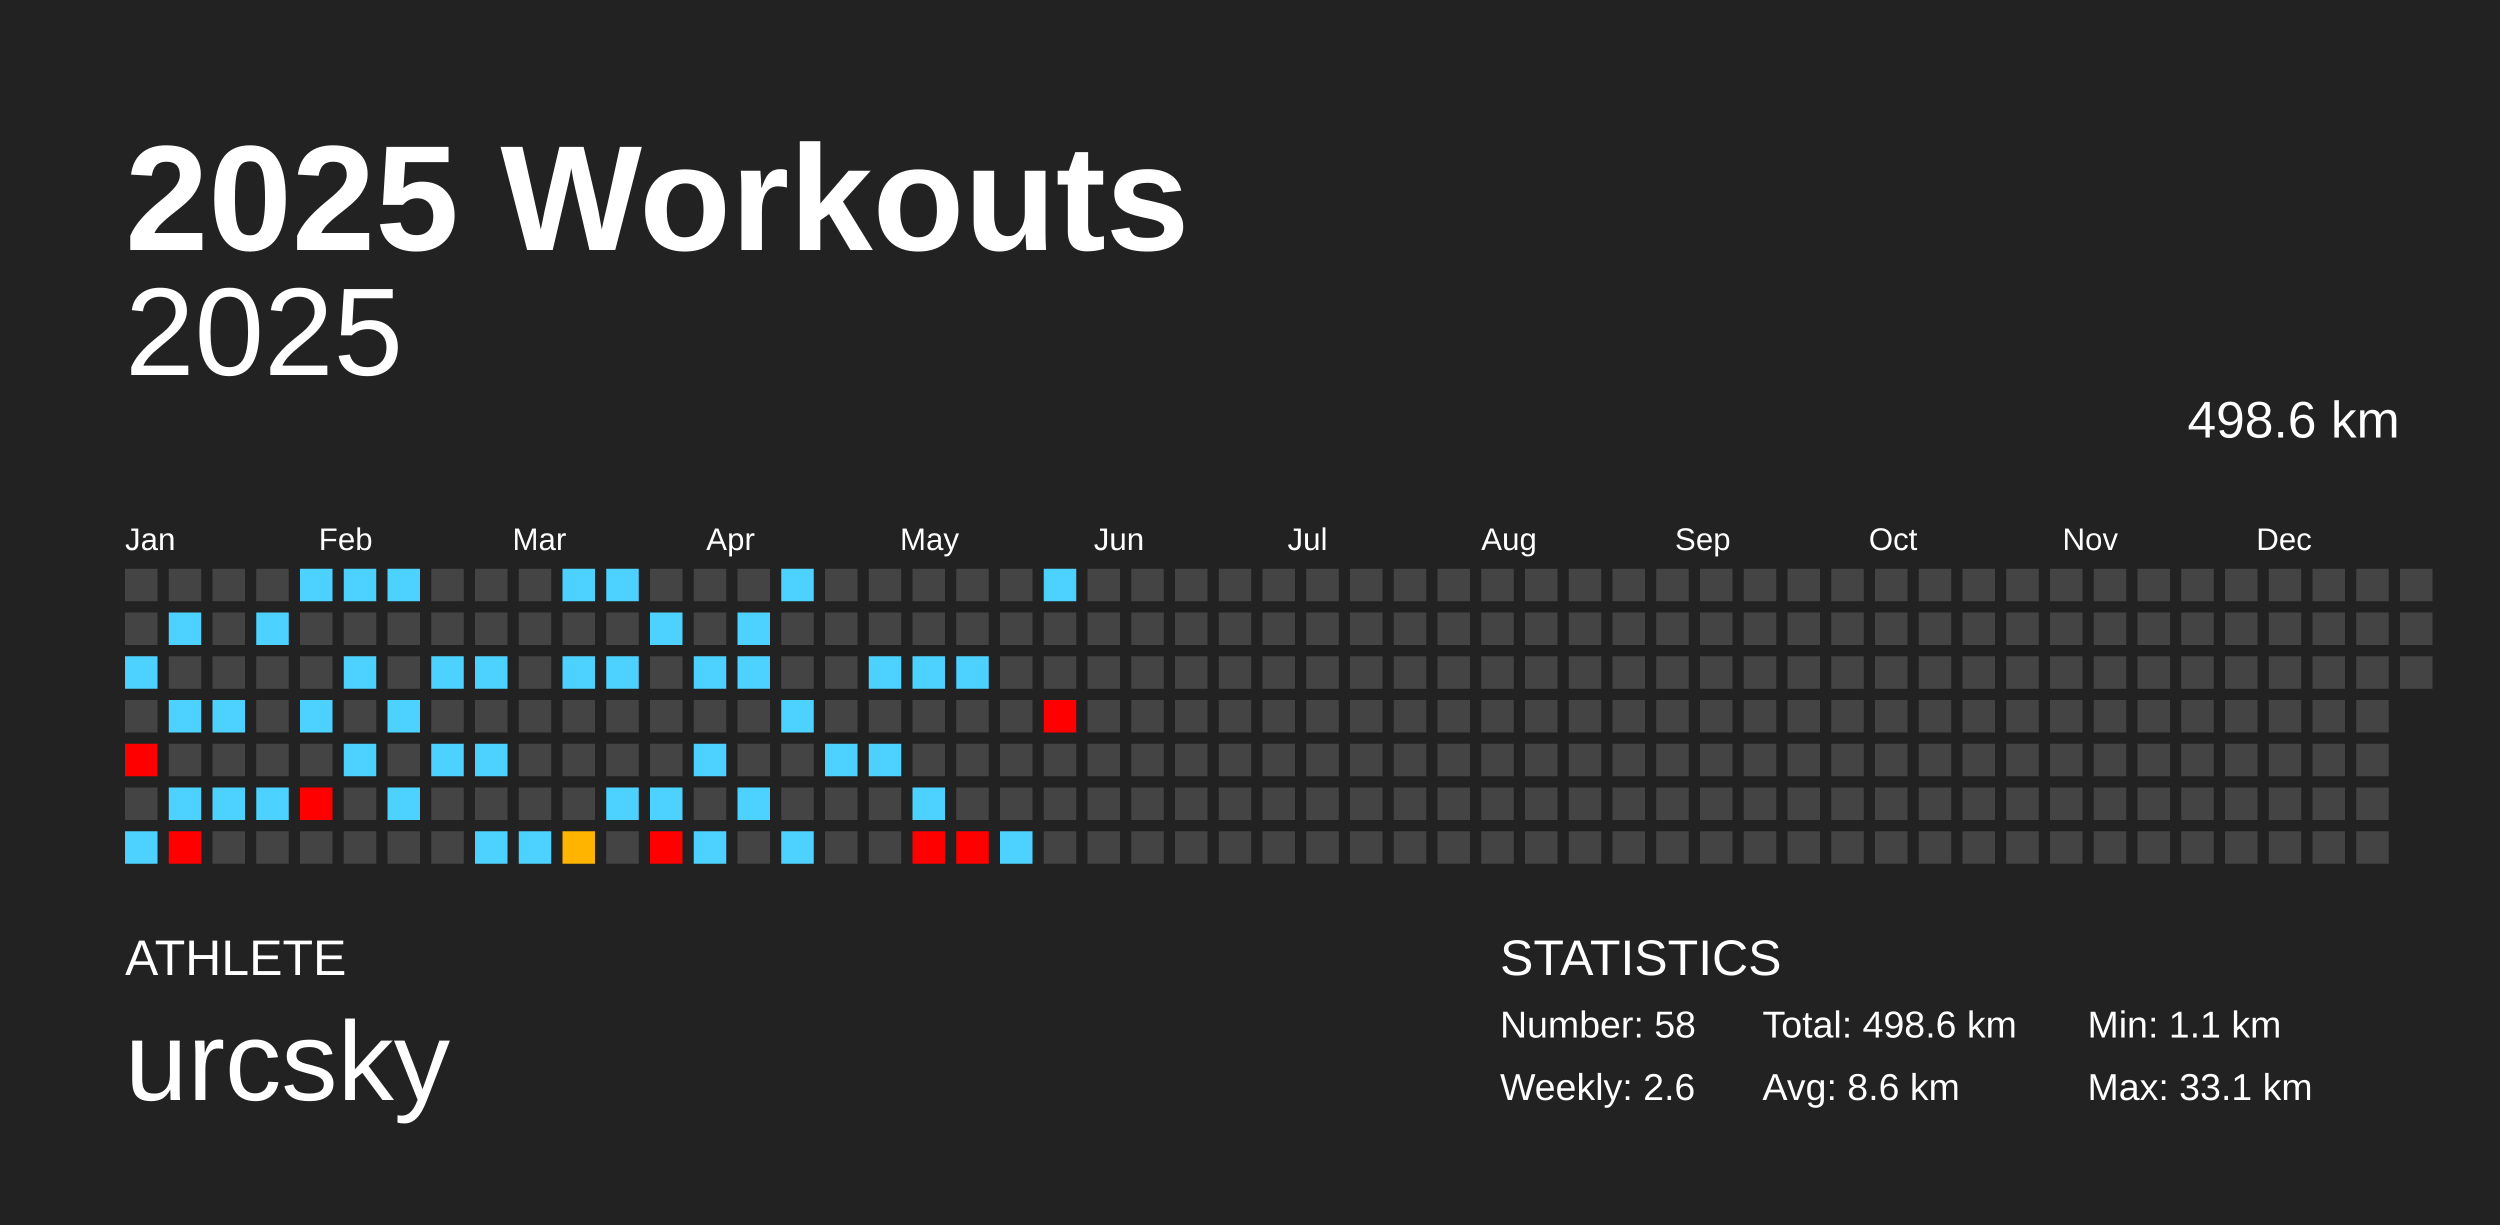
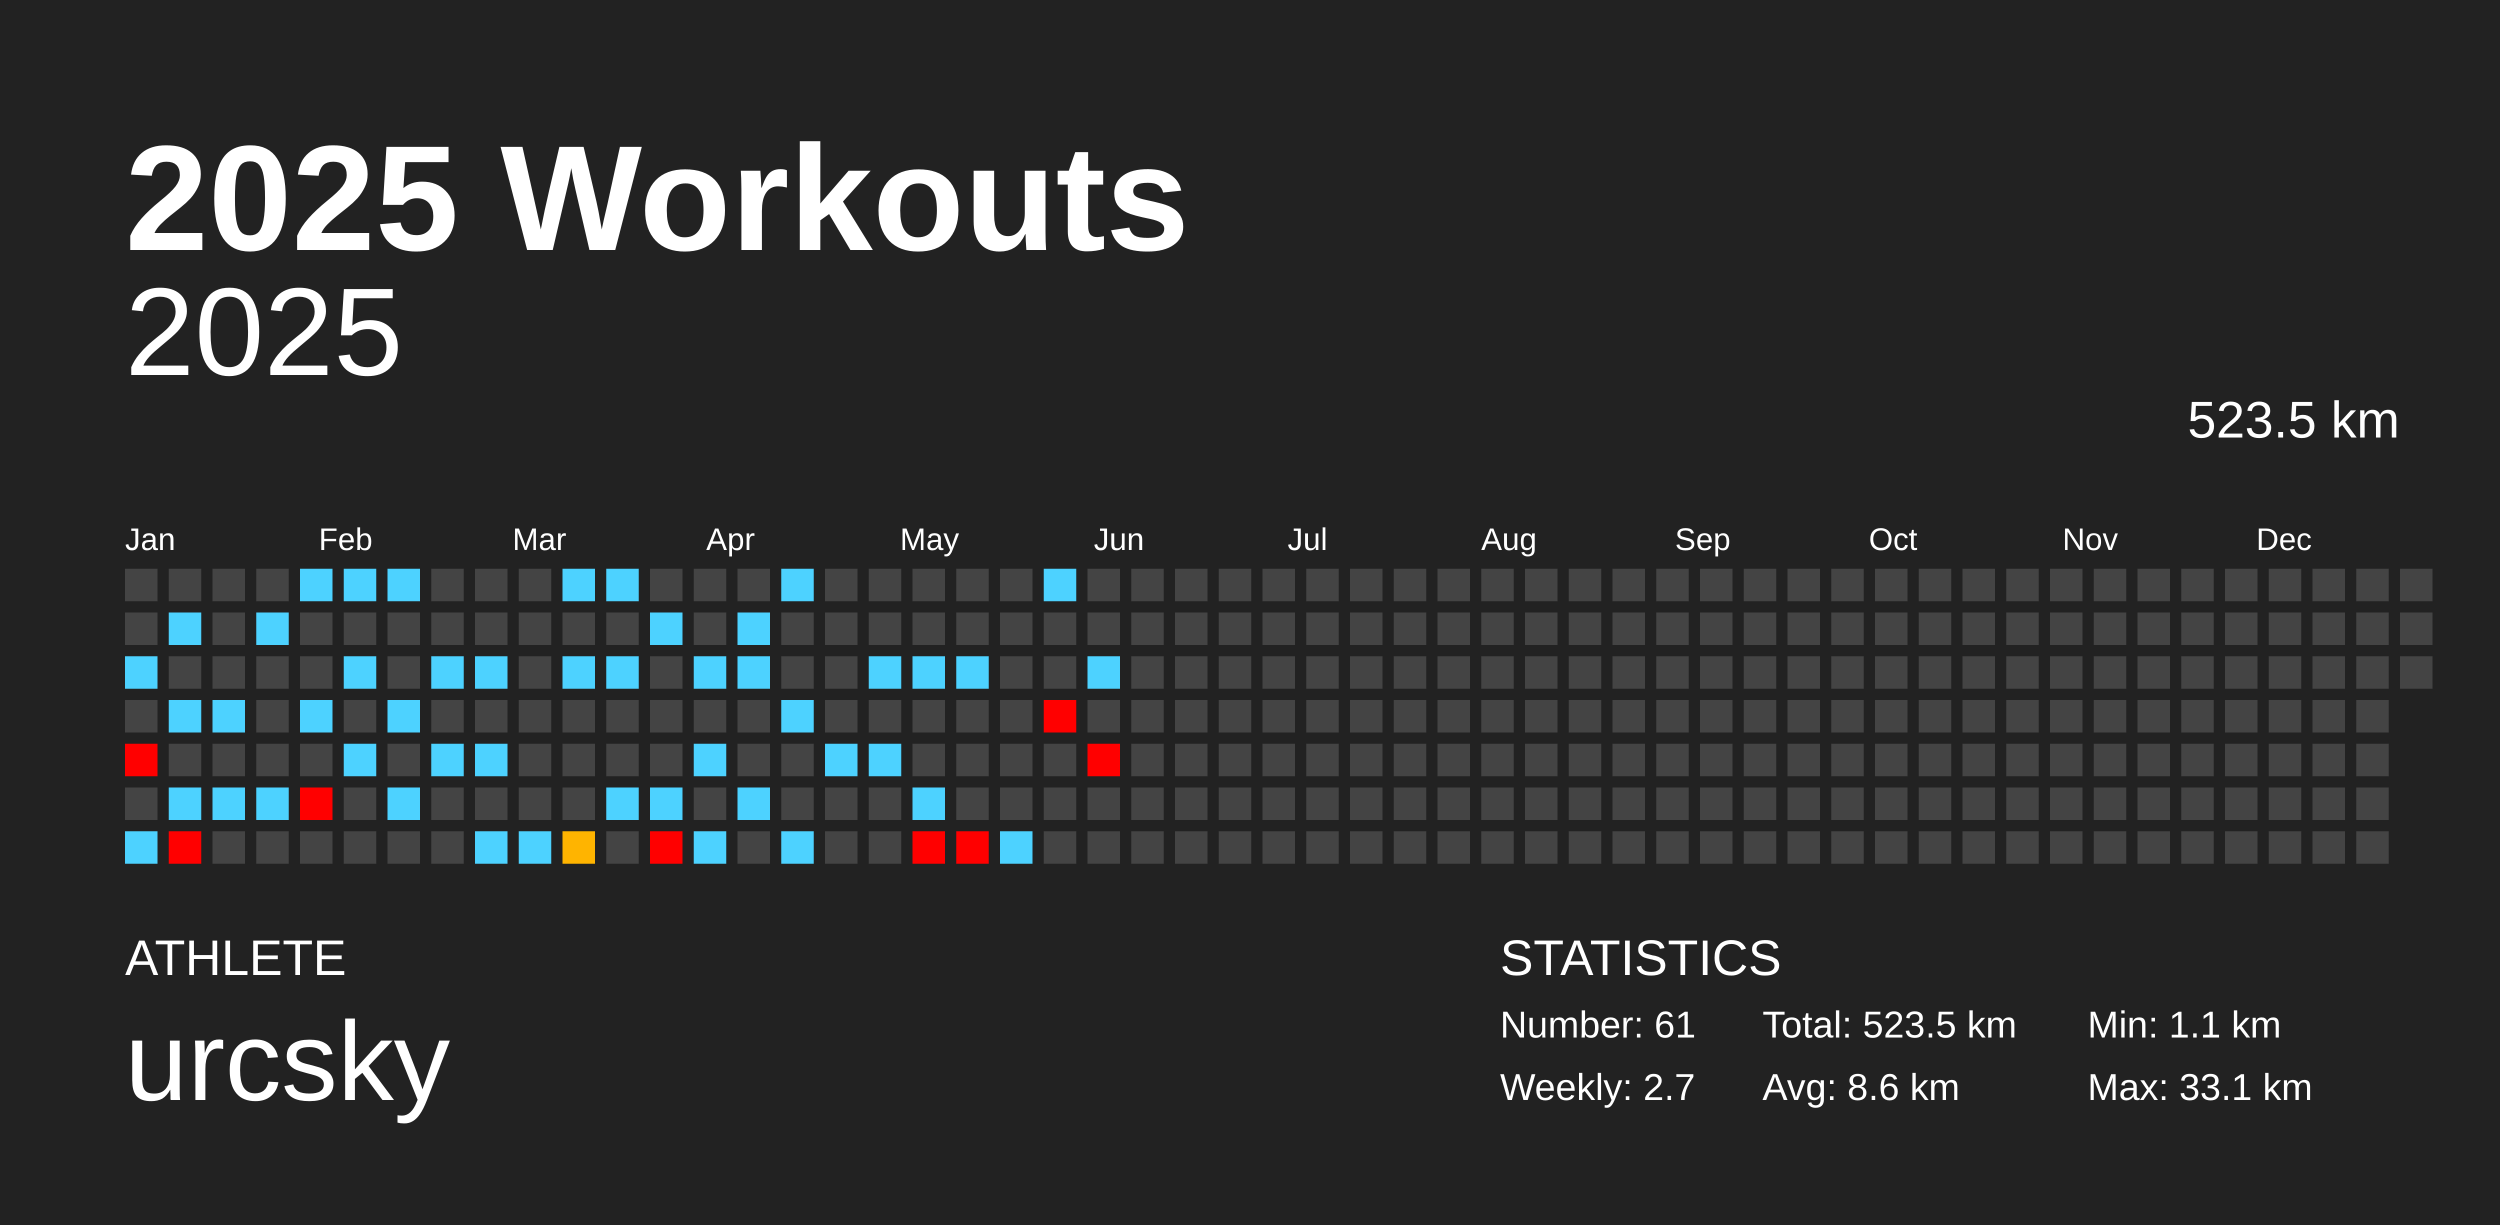
<svg xmlns="http://www.w3.org/2000/svg" baseProfile="full" height="98mm" version="1.1" viewBox="0,0,200,98" width="200mm">
  <defs />
  <rect fill="#222222" height="98" width="200" x="0" y="0" />
  <text fill="#FFFFFF" style="font-size:12px; font-family:Arial; font-weight:bold;" x="10" y="20">2025 Workouts</text>
  <text fill="#FFFFFF" style="font-size:4px; font-family:Arial" x="10" y="78">ATHLETE</text>
  <text fill="#FFFFFF" style="font-size:9px; font-family:Arial" x="10" y="88">urcsky</text>
  <text fill="#FFFFFF" style="font-size:4px; font-family:Arial" x="120" y="78">STATISTICS</text>
-   <text fill="#FFFFFF" style="font-size:3px; font-family:Arial" x="120" y="83">Number: 58</text>
-   <text fill="#FFFFFF" style="font-size:3px; font-family:Arial" x="120" y="88">Weekly: 2.6</text>
-   <text fill="#FFFFFF" style="font-size:3px; font-family:Arial" x="141" y="83">Total: 498.6 km</text>
+   <text fill="#FFFFFF" style="font-size:3px; font-family:Arial" x="120" y="83">Number: 61</text>
+   <text fill="#FFFFFF" style="font-size:3px; font-family:Arial" x="120" y="88">Weekly: 2.7</text>
+   <text fill="#FFFFFF" style="font-size:3px; font-family:Arial" x="141" y="83">Total: 523.5 km</text>
  <text fill="#FFFFFF" style="font-size:3px; font-family:Arial" x="141" y="88">Avg: 8.6 km</text>
  <text fill="#FFFFFF" style="font-size:3px; font-family:Arial" x="167" y="83">Min: 1.1 km</text>
  <text fill="#FFFFFF" style="font-size:3px; font-family:Arial" x="167" y="88">Max: 33.1 km</text>
  <text alignment-baseline="hanging" fill="#FFFFFF" style="font-size:10.0px; font-family:Arial;" x="10" y="30">2025</text>
-   <text alignment-baseline="hanging" fill="#FFFFFF" style="font-size:4.125px; font-family:Arial;" x="175" y="35">498.6 km</text>
+   <text alignment-baseline="hanging" fill="#FFFFFF" style="font-size:4.125px; font-family:Arial;" x="175" y="35">523.5 km</text>
  <text fill="#FFFFFF" style="font-size:2.5px; font-family:Arial" x="10.0" y="44">Jan</text>
  <text fill="#FFFFFF" style="font-size:2.5px; font-family:Arial" x="25.5" y="44">Feb</text>
  <text fill="#FFFFFF" style="font-size:2.5px; font-family:Arial" x="41.0" y="44">Mar</text>
  <text fill="#FFFFFF" style="font-size:2.5px; font-family:Arial" x="56.5" y="44">Apr</text>
  <text fill="#FFFFFF" style="font-size:2.5px; font-family:Arial" x="72.0" y="44">May</text>
  <text fill="#FFFFFF" style="font-size:2.5px; font-family:Arial" x="87.5" y="44">Jun</text>
  <text fill="#FFFFFF" style="font-size:2.5px; font-family:Arial" x="103.0" y="44">Jul</text>
  <text fill="#FFFFFF" style="font-size:2.5px; font-family:Arial" x="118.5" y="44">Aug</text>
  <text fill="#FFFFFF" style="font-size:2.5px; font-family:Arial" x="134.0" y="44">Sep</text>
  <text fill="#FFFFFF" style="font-size:2.5px; font-family:Arial" x="149.5" y="44">Oct</text>
  <text fill="#FFFFFF" style="font-size:2.5px; font-family:Arial" x="165.0" y="44">Nov</text>
  <text fill="#FFFFFF" style="font-size:2.5px; font-family:Arial" x="180.5" y="44">Dec</text>
  <rect fill="#444444" height="2.6" width="2.6" x="10.0" y="45.5" />
  <rect fill="#444444" height="2.6" width="2.6" x="10.0" y="49.0" />
  <rect fill="#4dd2ff" height="2.6" width="2.6" x="10.0" y="52.5" />
  <rect fill="#444444" height="2.6" width="2.6" x="10.0" y="56.0" />
  <rect fill="red" height="2.6" width="2.6" x="10.0" y="59.5" />
  <rect fill="#444444" height="2.6" width="2.6" x="10.0" y="63.0" />
  <rect fill="#4dd2ff" height="2.6" width="2.6" x="10.0" y="66.5" />
  <rect fill="#444444" height="2.6" width="2.6" x="13.5" y="45.5" />
  <rect fill="#4dd2ff" height="2.6" width="2.6" x="13.5" y="49.0" />
  <rect fill="#444444" height="2.6" width="2.6" x="13.5" y="52.5" />
  <rect fill="#4dd2ff" height="2.6" width="2.6" x="13.5" y="56.0" />
  <rect fill="#444444" height="2.6" width="2.6" x="13.5" y="59.5" />
  <rect fill="#4dd2ff" height="2.6" width="2.6" x="13.5" y="63.0" />
  <rect fill="red" height="2.6" width="2.6" x="13.5" y="66.5" />
  <rect fill="#444444" height="2.6" width="2.6" x="17.0" y="45.5" />
  <rect fill="#444444" height="2.6" width="2.6" x="17.0" y="49.0" />
  <rect fill="#444444" height="2.6" width="2.6" x="17.0" y="52.5" />
  <rect fill="#4dd2ff" height="2.6" width="2.6" x="17.0" y="56.0" />
  <rect fill="#444444" height="2.6" width="2.6" x="17.0" y="59.5" />
  <rect fill="#4dd2ff" height="2.6" width="2.6" x="17.0" y="63.0" />
  <rect fill="#444444" height="2.6" width="2.6" x="17.0" y="66.5" />
  <rect fill="#444444" height="2.6" width="2.6" x="20.5" y="45.5" />
  <rect fill="#4dd2ff" height="2.6" width="2.6" x="20.5" y="49.0" />
  <rect fill="#444444" height="2.6" width="2.6" x="20.5" y="52.5" />
  <rect fill="#444444" height="2.6" width="2.6" x="20.5" y="56.0" />
  <rect fill="#444444" height="2.6" width="2.6" x="20.5" y="59.5" />
  <rect fill="#4dd2ff" height="2.6" width="2.6" x="20.5" y="63.0" />
  <rect fill="#444444" height="2.6" width="2.6" x="20.5" y="66.5" />
  <rect fill="#4dd2ff" height="2.6" width="2.6" x="24.0" y="45.5" />
  <rect fill="#444444" height="2.6" width="2.6" x="24.0" y="49.0" />
  <rect fill="#444444" height="2.6" width="2.6" x="24.0" y="52.5" />
  <rect fill="#4dd2ff" height="2.6" width="2.6" x="24.0" y="56.0" />
  <rect fill="#444444" height="2.6" width="2.6" x="24.0" y="59.5" />
  <rect fill="red" height="2.6" width="2.6" x="24.0" y="63.0" />
  <rect fill="#444444" height="2.6" width="2.6" x="24.0" y="66.5" />
  <rect fill="#4dd2ff" height="2.6" width="2.6" x="27.5" y="45.5" />
  <rect fill="#444444" height="2.6" width="2.6" x="27.5" y="49.0" />
  <rect fill="#4dd2ff" height="2.6" width="2.6" x="27.5" y="52.5" />
  <rect fill="#444444" height="2.6" width="2.6" x="27.5" y="56.0" />
  <rect fill="#4dd2ff" height="2.6" width="2.6" x="27.5" y="59.5" />
  <rect fill="#444444" height="2.6" width="2.6" x="27.5" y="63.0" />
  <rect fill="#444444" height="2.6" width="2.6" x="27.5" y="66.5" />
  <rect fill="#4dd2ff" height="2.6" width="2.6" x="31.0" y="45.5" />
  <rect fill="#444444" height="2.6" width="2.6" x="31.0" y="49.0" />
  <rect fill="#444444" height="2.6" width="2.6" x="31.0" y="52.5" />
  <rect fill="#4dd2ff" height="2.6" width="2.6" x="31.0" y="56.0" />
  <rect fill="#444444" height="2.6" width="2.6" x="31.0" y="59.5" />
  <rect fill="#4dd2ff" height="2.6" width="2.6" x="31.0" y="63.0" />
  <rect fill="#444444" height="2.6" width="2.6" x="31.0" y="66.5" />
  <rect fill="#444444" height="2.6" width="2.6" x="34.5" y="45.5" />
  <rect fill="#444444" height="2.6" width="2.6" x="34.5" y="49.0" />
  <rect fill="#4dd2ff" height="2.6" width="2.6" x="34.5" y="52.5" />
  <rect fill="#444444" height="2.6" width="2.6" x="34.5" y="56.0" />
  <rect fill="#4dd2ff" height="2.6" width="2.6" x="34.5" y="59.5" />
  <rect fill="#444444" height="2.6" width="2.6" x="34.5" y="63.0" />
  <rect fill="#444444" height="2.6" width="2.6" x="34.5" y="66.5" />
  <rect fill="#444444" height="2.6" width="2.6" x="38.0" y="45.5" />
  <rect fill="#444444" height="2.6" width="2.6" x="38.0" y="49.0" />
  <rect fill="#4dd2ff" height="2.6" width="2.6" x="38.0" y="52.5" />
  <rect fill="#444444" height="2.6" width="2.6" x="38.0" y="56.0" />
  <rect fill="#4dd2ff" height="2.6" width="2.6" x="38.0" y="59.5" />
  <rect fill="#444444" height="2.6" width="2.6" x="38.0" y="63.0" />
  <rect fill="#4dd2ff" height="2.6" width="2.6" x="38.0" y="66.5" />
  <rect fill="#444444" height="2.6" width="2.6" x="41.5" y="45.5" />
  <rect fill="#444444" height="2.6" width="2.6" x="41.5" y="49.0" />
  <rect fill="#444444" height="2.6" width="2.6" x="41.5" y="52.5" />
  <rect fill="#444444" height="2.6" width="2.6" x="41.5" y="56.0" />
  <rect fill="#444444" height="2.6" width="2.6" x="41.5" y="59.5" />
  <rect fill="#444444" height="2.6" width="2.6" x="41.5" y="63.0" />
  <rect fill="#4dd2ff" height="2.6" width="2.6" x="41.5" y="66.5" />
  <rect fill="#4dd2ff" height="2.6" width="2.6" x="45.0" y="45.5" />
  <rect fill="#444444" height="2.6" width="2.6" x="45.0" y="49.0" />
  <rect fill="#4dd2ff" height="2.6" width="2.6" x="45.0" y="52.5" />
  <rect fill="#444444" height="2.6" width="2.6" x="45.0" y="56.0" />
  <rect fill="#444444" height="2.6" width="2.6" x="45.0" y="59.5" />
  <rect fill="#444444" height="2.6" width="2.6" x="45.0" y="63.0" />
  <rect fill="#ffb400" height="2.6" width="2.6" x="45.0" y="66.5" />
  <rect fill="#4dd2ff" height="2.6" width="2.6" x="48.5" y="45.5" />
  <rect fill="#444444" height="2.6" width="2.6" x="48.5" y="49.0" />
  <rect fill="#4dd2ff" height="2.6" width="2.6" x="48.5" y="52.5" />
  <rect fill="#444444" height="2.6" width="2.6" x="48.5" y="56.0" />
  <rect fill="#444444" height="2.6" width="2.6" x="48.5" y="59.5" />
  <rect fill="#4dd2ff" height="2.6" width="2.6" x="48.5" y="63.0" />
  <rect fill="#444444" height="2.6" width="2.6" x="48.5" y="66.5" />
  <rect fill="#444444" height="2.6" width="2.6" x="52.0" y="45.5" />
  <rect fill="#4dd2ff" height="2.6" width="2.6" x="52.0" y="49.0" />
  <rect fill="#444444" height="2.6" width="2.6" x="52.0" y="52.5" />
  <rect fill="#444444" height="2.6" width="2.6" x="52.0" y="56.0" />
  <rect fill="#444444" height="2.6" width="2.6" x="52.0" y="59.5" />
  <rect fill="#4dd2ff" height="2.6" width="2.6" x="52.0" y="63.0" />
  <rect fill="red" height="2.6" width="2.6" x="52.0" y="66.5" />
  <rect fill="#444444" height="2.6" width="2.6" x="55.5" y="45.5" />
  <rect fill="#444444" height="2.6" width="2.6" x="55.5" y="49.0" />
  <rect fill="#4dd2ff" height="2.6" width="2.6" x="55.5" y="52.5" />
  <rect fill="#444444" height="2.6" width="2.6" x="55.5" y="56.0" />
  <rect fill="#4dd2ff" height="2.6" width="2.6" x="55.5" y="59.5" />
  <rect fill="#444444" height="2.6" width="2.6" x="55.5" y="63.0" />
  <rect fill="#4dd2ff" height="2.6" width="2.6" x="55.5" y="66.5" />
  <rect fill="#444444" height="2.6" width="2.6" x="59.0" y="45.5" />
  <rect fill="#4dd2ff" height="2.6" width="2.6" x="59.0" y="49.0" />
  <rect fill="#4dd2ff" height="2.6" width="2.6" x="59.0" y="52.5" />
  <rect fill="#444444" height="2.6" width="2.6" x="59.0" y="56.0" />
  <rect fill="#444444" height="2.6" width="2.6" x="59.0" y="59.5" />
  <rect fill="#4dd2ff" height="2.6" width="2.6" x="59.0" y="63.0" />
  <rect fill="#444444" height="2.6" width="2.6" x="59.0" y="66.5" />
  <rect fill="#4dd2ff" height="2.6" width="2.6" x="62.5" y="45.5" />
  <rect fill="#444444" height="2.6" width="2.6" x="62.5" y="49.0" />
  <rect fill="#444444" height="2.6" width="2.6" x="62.5" y="52.5" />
  <rect fill="#4dd2ff" height="2.6" width="2.6" x="62.5" y="56.0" />
  <rect fill="#444444" height="2.6" width="2.6" x="62.5" y="59.5" />
  <rect fill="#444444" height="2.6" width="2.6" x="62.5" y="63.0" />
  <rect fill="#4dd2ff" height="2.6" width="2.6" x="62.5" y="66.5" />
  <rect fill="#444444" height="2.6" width="2.6" x="66.0" y="45.5" />
  <rect fill="#444444" height="2.6" width="2.6" x="66.0" y="49.0" />
  <rect fill="#444444" height="2.6" width="2.6" x="66.0" y="52.5" />
  <rect fill="#444444" height="2.6" width="2.6" x="66.0" y="56.0" />
  <rect fill="#4dd2ff" height="2.6" width="2.6" x="66.0" y="59.5" />
  <rect fill="#444444" height="2.6" width="2.6" x="66.0" y="63.0" />
  <rect fill="#444444" height="2.6" width="2.6" x="66.0" y="66.5" />
  <rect fill="#444444" height="2.6" width="2.6" x="69.5" y="45.5" />
  <rect fill="#444444" height="2.6" width="2.6" x="69.5" y="49.0" />
  <rect fill="#4dd2ff" height="2.6" width="2.6" x="69.5" y="52.5" />
  <rect fill="#444444" height="2.6" width="2.6" x="69.5" y="56.0" />
  <rect fill="#4dd2ff" height="2.6" width="2.6" x="69.5" y="59.5" />
  <rect fill="#444444" height="2.6" width="2.6" x="69.5" y="63.0" />
  <rect fill="#444444" height="2.6" width="2.6" x="69.5" y="66.5" />
  <rect fill="#444444" height="2.6" width="2.6" x="73.0" y="45.5" />
  <rect fill="#444444" height="2.6" width="2.6" x="73.0" y="49.0" />
  <rect fill="#4dd2ff" height="2.6" width="2.6" x="73.0" y="52.5" />
  <rect fill="#444444" height="2.6" width="2.6" x="73.0" y="56.0" />
  <rect fill="#444444" height="2.6" width="2.6" x="73.0" y="59.5" />
  <rect fill="#4dd2ff" height="2.6" width="2.6" x="73.0" y="63.0" />
  <rect fill="red" height="2.6" width="2.6" x="73.0" y="66.5" />
  <rect fill="#444444" height="2.6" width="2.6" x="76.5" y="45.5" />
  <rect fill="#444444" height="2.6" width="2.6" x="76.5" y="49.0" />
  <rect fill="#4dd2ff" height="2.6" width="2.6" x="76.5" y="52.5" />
  <rect fill="#444444" height="2.6" width="2.6" x="76.5" y="56.0" />
  <rect fill="#444444" height="2.6" width="2.6" x="76.5" y="59.5" />
  <rect fill="#444444" height="2.6" width="2.6" x="76.5" y="63.0" />
  <rect fill="red" height="2.6" width="2.6" x="76.5" y="66.5" />
  <rect fill="#444444" height="2.6" width="2.6" x="80.0" y="45.5" />
  <rect fill="#444444" height="2.6" width="2.6" x="80.0" y="49.0" />
  <rect fill="#444444" height="2.6" width="2.6" x="80.0" y="52.5" />
  <rect fill="#444444" height="2.6" width="2.6" x="80.0" y="56.0" />
  <rect fill="#444444" height="2.6" width="2.6" x="80.0" y="59.5" />
  <rect fill="#444444" height="2.6" width="2.6" x="80.0" y="63.0" />
  <rect fill="#4dd2ff" height="2.6" width="2.6" x="80.0" y="66.5" />
  <rect fill="#4dd2ff" height="2.6" width="2.6" x="83.5" y="45.5" />
  <rect fill="#444444" height="2.6" width="2.6" x="83.5" y="49.0" />
  <rect fill="#444444" height="2.6" width="2.6" x="83.5" y="52.5" />
  <rect fill="red" height="2.6" width="2.6" x="83.5" y="56.0" />
  <rect fill="#444444" height="2.6" width="2.6" x="83.5" y="59.5" />
  <rect fill="#444444" height="2.6" width="2.6" x="83.5" y="63.0" />
  <rect fill="#444444" height="2.6" width="2.6" x="83.5" y="66.5" />
  <rect fill="#444444" height="2.6" width="2.6" x="87.0" y="45.5" />
  <rect fill="#444444" height="2.6" width="2.6" x="87.0" y="49.0" />
-   <rect fill="#444444" height="2.6" width="2.6" x="87.0" y="52.5" />
+   <rect fill="#4dd2ff" height="2.6" width="2.6" x="87.0" y="52.5" />
  <rect fill="#444444" height="2.6" width="2.6" x="87.0" y="56.0" />
-   <rect fill="#444444" height="2.6" width="2.6" x="87.0" y="59.5" />
+   <rect fill="red" height="2.6" width="2.6" x="87.0" y="59.5" />
  <rect fill="#444444" height="2.6" width="2.6" x="87.0" y="63.0" />
  <rect fill="#444444" height="2.6" width="2.6" x="87.0" y="66.5" />
  <rect fill="#444444" height="2.6" width="2.6" x="90.5" y="45.5" />
  <rect fill="#444444" height="2.6" width="2.6" x="90.5" y="49.0" />
  <rect fill="#444444" height="2.6" width="2.6" x="90.5" y="52.5" />
  <rect fill="#444444" height="2.6" width="2.6" x="90.5" y="56.0" />
  <rect fill="#444444" height="2.6" width="2.6" x="90.5" y="59.5" />
  <rect fill="#444444" height="2.6" width="2.6" x="90.5" y="63.0" />
  <rect fill="#444444" height="2.6" width="2.6" x="90.5" y="66.5" />
  <rect fill="#444444" height="2.6" width="2.6" x="94.0" y="45.5" />
  <rect fill="#444444" height="2.6" width="2.6" x="94.0" y="49.0" />
  <rect fill="#444444" height="2.6" width="2.6" x="94.0" y="52.5" />
  <rect fill="#444444" height="2.6" width="2.6" x="94.0" y="56.0" />
  <rect fill="#444444" height="2.6" width="2.6" x="94.0" y="59.5" />
  <rect fill="#444444" height="2.6" width="2.6" x="94.0" y="63.0" />
  <rect fill="#444444" height="2.6" width="2.6" x="94.0" y="66.5" />
  <rect fill="#444444" height="2.6" width="2.6" x="97.5" y="45.5" />
  <rect fill="#444444" height="2.6" width="2.6" x="97.5" y="49.0" />
  <rect fill="#444444" height="2.6" width="2.6" x="97.5" y="52.5" />
  <rect fill="#444444" height="2.6" width="2.6" x="97.5" y="56.0" />
  <rect fill="#444444" height="2.6" width="2.6" x="97.5" y="59.5" />
  <rect fill="#444444" height="2.6" width="2.6" x="97.5" y="63.0" />
  <rect fill="#444444" height="2.6" width="2.6" x="97.5" y="66.5" />
  <rect fill="#444444" height="2.6" width="2.6" x="101.0" y="45.5" />
  <rect fill="#444444" height="2.6" width="2.6" x="101.0" y="49.0" />
  <rect fill="#444444" height="2.6" width="2.6" x="101.0" y="52.5" />
  <rect fill="#444444" height="2.6" width="2.6" x="101.0" y="56.0" />
  <rect fill="#444444" height="2.6" width="2.6" x="101.0" y="59.5" />
  <rect fill="#444444" height="2.6" width="2.6" x="101.0" y="63.0" />
  <rect fill="#444444" height="2.6" width="2.6" x="101.0" y="66.5" />
  <rect fill="#444444" height="2.6" width="2.6" x="104.5" y="45.5" />
  <rect fill="#444444" height="2.6" width="2.6" x="104.5" y="49.0" />
  <rect fill="#444444" height="2.6" width="2.6" x="104.5" y="52.5" />
  <rect fill="#444444" height="2.6" width="2.6" x="104.5" y="56.0" />
  <rect fill="#444444" height="2.6" width="2.6" x="104.5" y="59.5" />
  <rect fill="#444444" height="2.6" width="2.6" x="104.5" y="63.0" />
  <rect fill="#444444" height="2.6" width="2.6" x="104.5" y="66.5" />
  <rect fill="#444444" height="2.6" width="2.6" x="108.0" y="45.5" />
  <rect fill="#444444" height="2.6" width="2.6" x="108.0" y="49.0" />
  <rect fill="#444444" height="2.6" width="2.6" x="108.0" y="52.5" />
  <rect fill="#444444" height="2.6" width="2.6" x="108.0" y="56.0" />
  <rect fill="#444444" height="2.6" width="2.6" x="108.0" y="59.5" />
  <rect fill="#444444" height="2.6" width="2.6" x="108.0" y="63.0" />
  <rect fill="#444444" height="2.6" width="2.6" x="108.0" y="66.5" />
  <rect fill="#444444" height="2.6" width="2.6" x="111.5" y="45.5" />
  <rect fill="#444444" height="2.6" width="2.6" x="111.5" y="49.0" />
  <rect fill="#444444" height="2.6" width="2.6" x="111.5" y="52.5" />
  <rect fill="#444444" height="2.6" width="2.6" x="111.5" y="56.0" />
  <rect fill="#444444" height="2.6" width="2.6" x="111.5" y="59.5" />
  <rect fill="#444444" height="2.6" width="2.6" x="111.5" y="63.0" />
  <rect fill="#444444" height="2.6" width="2.6" x="111.5" y="66.5" />
  <rect fill="#444444" height="2.6" width="2.6" x="115.0" y="45.5" />
  <rect fill="#444444" height="2.6" width="2.6" x="115.0" y="49.0" />
  <rect fill="#444444" height="2.6" width="2.6" x="115.0" y="52.5" />
  <rect fill="#444444" height="2.6" width="2.6" x="115.0" y="56.0" />
  <rect fill="#444444" height="2.6" width="2.6" x="115.0" y="59.5" />
  <rect fill="#444444" height="2.6" width="2.6" x="115.0" y="63.0" />
  <rect fill="#444444" height="2.6" width="2.6" x="115.0" y="66.5" />
  <rect fill="#444444" height="2.6" width="2.6" x="118.5" y="45.5" />
  <rect fill="#444444" height="2.6" width="2.6" x="118.5" y="49.0" />
  <rect fill="#444444" height="2.6" width="2.6" x="118.5" y="52.5" />
  <rect fill="#444444" height="2.6" width="2.6" x="118.5" y="56.0" />
  <rect fill="#444444" height="2.6" width="2.6" x="118.5" y="59.5" />
  <rect fill="#444444" height="2.6" width="2.6" x="118.5" y="63.0" />
  <rect fill="#444444" height="2.6" width="2.6" x="118.5" y="66.5" />
  <rect fill="#444444" height="2.6" width="2.6" x="122.0" y="45.5" />
  <rect fill="#444444" height="2.6" width="2.6" x="122.0" y="49.0" />
  <rect fill="#444444" height="2.6" width="2.6" x="122.0" y="52.5" />
  <rect fill="#444444" height="2.6" width="2.6" x="122.0" y="56.0" />
  <rect fill="#444444" height="2.6" width="2.6" x="122.0" y="59.5" />
  <rect fill="#444444" height="2.6" width="2.6" x="122.0" y="63.0" />
  <rect fill="#444444" height="2.6" width="2.6" x="122.0" y="66.5" />
  <rect fill="#444444" height="2.6" width="2.6" x="125.5" y="45.5" />
  <rect fill="#444444" height="2.6" width="2.6" x="125.5" y="49.0" />
  <rect fill="#444444" height="2.6" width="2.6" x="125.5" y="52.5" />
  <rect fill="#444444" height="2.6" width="2.6" x="125.5" y="56.0" />
  <rect fill="#444444" height="2.6" width="2.6" x="125.5" y="59.5" />
  <rect fill="#444444" height="2.6" width="2.6" x="125.5" y="63.0" />
  <rect fill="#444444" height="2.6" width="2.6" x="125.5" y="66.5" />
  <rect fill="#444444" height="2.6" width="2.6" x="129.0" y="45.5" />
  <rect fill="#444444" height="2.6" width="2.6" x="129.0" y="49.0" />
  <rect fill="#444444" height="2.6" width="2.6" x="129.0" y="52.5" />
  <rect fill="#444444" height="2.6" width="2.6" x="129.0" y="56.0" />
  <rect fill="#444444" height="2.6" width="2.6" x="129.0" y="59.5" />
  <rect fill="#444444" height="2.6" width="2.6" x="129.0" y="63.0" />
  <rect fill="#444444" height="2.6" width="2.6" x="129.0" y="66.5" />
  <rect fill="#444444" height="2.6" width="2.6" x="132.5" y="45.5" />
  <rect fill="#444444" height="2.6" width="2.6" x="132.5" y="49.0" />
  <rect fill="#444444" height="2.6" width="2.6" x="132.5" y="52.5" />
  <rect fill="#444444" height="2.6" width="2.6" x="132.5" y="56.0" />
  <rect fill="#444444" height="2.6" width="2.6" x="132.5" y="59.5" />
  <rect fill="#444444" height="2.6" width="2.6" x="132.5" y="63.0" />
  <rect fill="#444444" height="2.6" width="2.6" x="132.5" y="66.5" />
  <rect fill="#444444" height="2.6" width="2.6" x="136.0" y="45.5" />
  <rect fill="#444444" height="2.6" width="2.6" x="136.0" y="49.0" />
  <rect fill="#444444" height="2.6" width="2.6" x="136.0" y="52.5" />
  <rect fill="#444444" height="2.6" width="2.6" x="136.0" y="56.0" />
  <rect fill="#444444" height="2.6" width="2.6" x="136.0" y="59.5" />
  <rect fill="#444444" height="2.6" width="2.6" x="136.0" y="63.0" />
  <rect fill="#444444" height="2.6" width="2.6" x="136.0" y="66.5" />
  <rect fill="#444444" height="2.6" width="2.6" x="139.5" y="45.5" />
  <rect fill="#444444" height="2.6" width="2.6" x="139.5" y="49.0" />
  <rect fill="#444444" height="2.6" width="2.6" x="139.5" y="52.5" />
  <rect fill="#444444" height="2.6" width="2.6" x="139.5" y="56.0" />
  <rect fill="#444444" height="2.6" width="2.6" x="139.5" y="59.5" />
  <rect fill="#444444" height="2.6" width="2.6" x="139.5" y="63.0" />
  <rect fill="#444444" height="2.6" width="2.6" x="139.5" y="66.5" />
  <rect fill="#444444" height="2.6" width="2.6" x="143.0" y="45.5" />
  <rect fill="#444444" height="2.6" width="2.6" x="143.0" y="49.0" />
  <rect fill="#444444" height="2.6" width="2.6" x="143.0" y="52.5" />
  <rect fill="#444444" height="2.6" width="2.6" x="143.0" y="56.0" />
  <rect fill="#444444" height="2.6" width="2.6" x="143.0" y="59.5" />
  <rect fill="#444444" height="2.6" width="2.6" x="143.0" y="63.0" />
  <rect fill="#444444" height="2.6" width="2.6" x="143.0" y="66.5" />
  <rect fill="#444444" height="2.6" width="2.6" x="146.5" y="45.5" />
  <rect fill="#444444" height="2.6" width="2.6" x="146.5" y="49.0" />
  <rect fill="#444444" height="2.6" width="2.6" x="146.5" y="52.5" />
  <rect fill="#444444" height="2.6" width="2.6" x="146.5" y="56.0" />
  <rect fill="#444444" height="2.6" width="2.6" x="146.5" y="59.5" />
  <rect fill="#444444" height="2.6" width="2.6" x="146.5" y="63.0" />
  <rect fill="#444444" height="2.6" width="2.6" x="146.5" y="66.5" />
  <rect fill="#444444" height="2.6" width="2.6" x="150.0" y="45.5" />
  <rect fill="#444444" height="2.6" width="2.6" x="150.0" y="49.0" />
  <rect fill="#444444" height="2.6" width="2.6" x="150.0" y="52.5" />
  <rect fill="#444444" height="2.6" width="2.6" x="150.0" y="56.0" />
  <rect fill="#444444" height="2.6" width="2.6" x="150.0" y="59.5" />
  <rect fill="#444444" height="2.6" width="2.6" x="150.0" y="63.0" />
  <rect fill="#444444" height="2.6" width="2.6" x="150.0" y="66.5" />
  <rect fill="#444444" height="2.6" width="2.6" x="153.5" y="45.5" />
  <rect fill="#444444" height="2.6" width="2.6" x="153.5" y="49.0" />
  <rect fill="#444444" height="2.6" width="2.6" x="153.5" y="52.5" />
  <rect fill="#444444" height="2.6" width="2.6" x="153.5" y="56.0" />
  <rect fill="#444444" height="2.6" width="2.6" x="153.5" y="59.5" />
  <rect fill="#444444" height="2.6" width="2.6" x="153.5" y="63.0" />
  <rect fill="#444444" height="2.6" width="2.6" x="153.5" y="66.5" />
  <rect fill="#444444" height="2.6" width="2.6" x="157.0" y="45.5" />
  <rect fill="#444444" height="2.6" width="2.6" x="157.0" y="49.0" />
  <rect fill="#444444" height="2.6" width="2.6" x="157.0" y="52.5" />
  <rect fill="#444444" height="2.6" width="2.6" x="157.0" y="56.0" />
  <rect fill="#444444" height="2.6" width="2.6" x="157.0" y="59.5" />
  <rect fill="#444444" height="2.6" width="2.6" x="157.0" y="63.0" />
  <rect fill="#444444" height="2.6" width="2.6" x="157.0" y="66.5" />
  <rect fill="#444444" height="2.6" width="2.6" x="160.5" y="45.5" />
  <rect fill="#444444" height="2.6" width="2.6" x="160.5" y="49.0" />
  <rect fill="#444444" height="2.6" width="2.6" x="160.5" y="52.5" />
  <rect fill="#444444" height="2.6" width="2.6" x="160.5" y="56.0" />
  <rect fill="#444444" height="2.6" width="2.6" x="160.5" y="59.5" />
  <rect fill="#444444" height="2.6" width="2.6" x="160.5" y="63.0" />
  <rect fill="#444444" height="2.6" width="2.6" x="160.5" y="66.5" />
  <rect fill="#444444" height="2.6" width="2.6" x="164.0" y="45.5" />
  <rect fill="#444444" height="2.6" width="2.6" x="164.0" y="49.0" />
  <rect fill="#444444" height="2.6" width="2.6" x="164.0" y="52.5" />
  <rect fill="#444444" height="2.6" width="2.6" x="164.0" y="56.0" />
  <rect fill="#444444" height="2.6" width="2.6" x="164.0" y="59.5" />
  <rect fill="#444444" height="2.6" width="2.6" x="164.0" y="63.0" />
  <rect fill="#444444" height="2.6" width="2.6" x="164.0" y="66.5" />
  <rect fill="#444444" height="2.6" width="2.6" x="167.5" y="45.5" />
  <rect fill="#444444" height="2.6" width="2.6" x="167.5" y="49.0" />
  <rect fill="#444444" height="2.6" width="2.6" x="167.5" y="52.5" />
  <rect fill="#444444" height="2.6" width="2.6" x="167.5" y="56.0" />
  <rect fill="#444444" height="2.6" width="2.6" x="167.5" y="59.5" />
  <rect fill="#444444" height="2.6" width="2.6" x="167.5" y="63.0" />
  <rect fill="#444444" height="2.6" width="2.6" x="167.5" y="66.5" />
  <rect fill="#444444" height="2.6" width="2.6" x="171.0" y="45.5" />
  <rect fill="#444444" height="2.6" width="2.6" x="171.0" y="49.0" />
  <rect fill="#444444" height="2.6" width="2.6" x="171.0" y="52.5" />
  <rect fill="#444444" height="2.6" width="2.6" x="171.0" y="56.0" />
  <rect fill="#444444" height="2.6" width="2.6" x="171.0" y="59.5" />
  <rect fill="#444444" height="2.6" width="2.6" x="171.0" y="63.0" />
  <rect fill="#444444" height="2.6" width="2.6" x="171.0" y="66.5" />
  <rect fill="#444444" height="2.6" width="2.6" x="174.5" y="45.5" />
  <rect fill="#444444" height="2.6" width="2.6" x="174.5" y="49.0" />
  <rect fill="#444444" height="2.6" width="2.6" x="174.5" y="52.5" />
  <rect fill="#444444" height="2.6" width="2.6" x="174.5" y="56.0" />
  <rect fill="#444444" height="2.6" width="2.6" x="174.5" y="59.5" />
  <rect fill="#444444" height="2.6" width="2.6" x="174.5" y="63.0" />
  <rect fill="#444444" height="2.6" width="2.6" x="174.5" y="66.5" />
  <rect fill="#444444" height="2.6" width="2.6" x="178.0" y="45.5" />
  <rect fill="#444444" height="2.6" width="2.6" x="178.0" y="49.0" />
  <rect fill="#444444" height="2.6" width="2.6" x="178.0" y="52.5" />
  <rect fill="#444444" height="2.6" width="2.6" x="178.0" y="56.0" />
  <rect fill="#444444" height="2.6" width="2.6" x="178.0" y="59.5" />
  <rect fill="#444444" height="2.6" width="2.6" x="178.0" y="63.0" />
  <rect fill="#444444" height="2.6" width="2.6" x="178.0" y="66.5" />
  <rect fill="#444444" height="2.6" width="2.6" x="181.5" y="45.5" />
  <rect fill="#444444" height="2.6" width="2.6" x="181.5" y="49.0" />
  <rect fill="#444444" height="2.6" width="2.6" x="181.5" y="52.5" />
  <rect fill="#444444" height="2.6" width="2.6" x="181.5" y="56.0" />
  <rect fill="#444444" height="2.6" width="2.6" x="181.5" y="59.5" />
  <rect fill="#444444" height="2.6" width="2.6" x="181.5" y="63.0" />
  <rect fill="#444444" height="2.6" width="2.6" x="181.5" y="66.5" />
  <rect fill="#444444" height="2.6" width="2.6" x="185.0" y="45.5" />
  <rect fill="#444444" height="2.6" width="2.6" x="185.0" y="49.0" />
  <rect fill="#444444" height="2.6" width="2.6" x="185.0" y="52.5" />
  <rect fill="#444444" height="2.6" width="2.6" x="185.0" y="56.0" />
  <rect fill="#444444" height="2.6" width="2.6" x="185.0" y="59.5" />
  <rect fill="#444444" height="2.6" width="2.6" x="185.0" y="63.0" />
  <rect fill="#444444" height="2.6" width="2.6" x="185.0" y="66.5" />
  <rect fill="#444444" height="2.6" width="2.6" x="188.5" y="45.5" />
  <rect fill="#444444" height="2.6" width="2.6" x="188.5" y="49.0" />
  <rect fill="#444444" height="2.6" width="2.6" x="188.5" y="52.5" />
  <rect fill="#444444" height="2.6" width="2.6" x="188.5" y="56.0" />
  <rect fill="#444444" height="2.6" width="2.6" x="188.5" y="59.5" />
  <rect fill="#444444" height="2.6" width="2.6" x="188.5" y="63.0" />
  <rect fill="#444444" height="2.6" width="2.6" x="188.5" y="66.5" />
  <rect fill="#444444" height="2.6" width="2.6" x="192.0" y="45.5" />
  <rect fill="#444444" height="2.6" width="2.6" x="192.0" y="49.0" />
  <rect fill="#444444" height="2.6" width="2.6" x="192.0" y="52.5" />
</svg>
